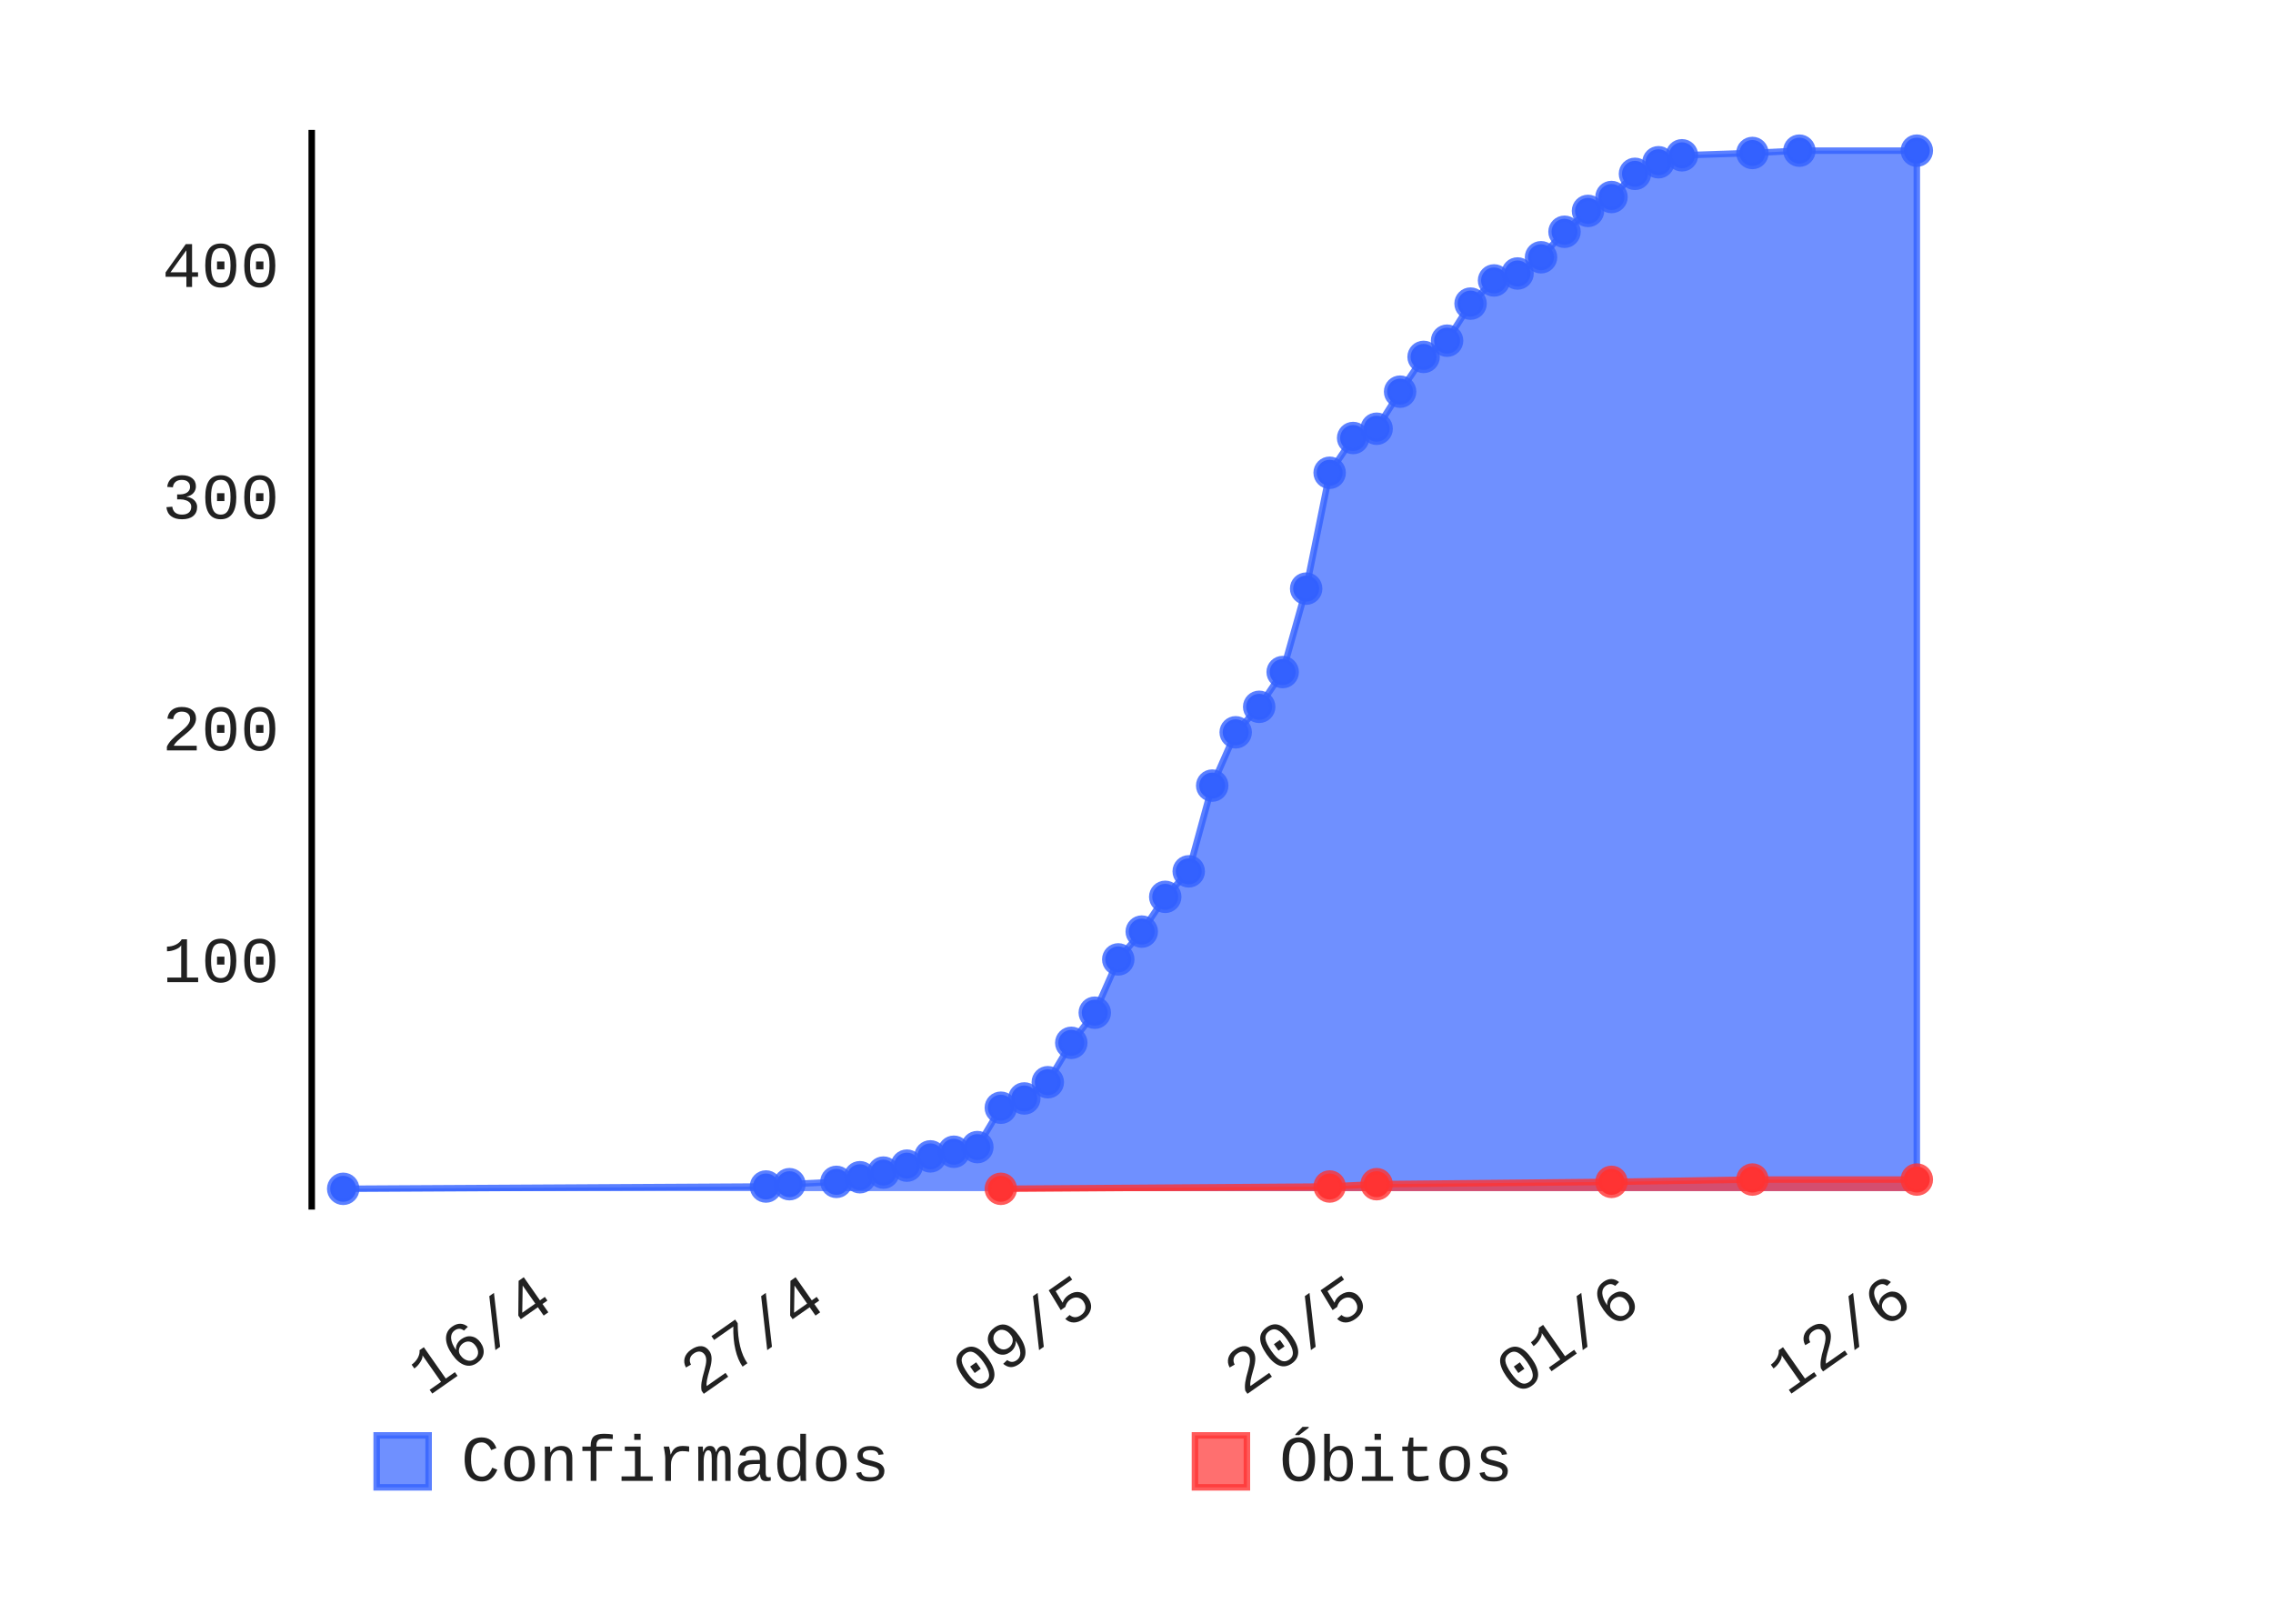
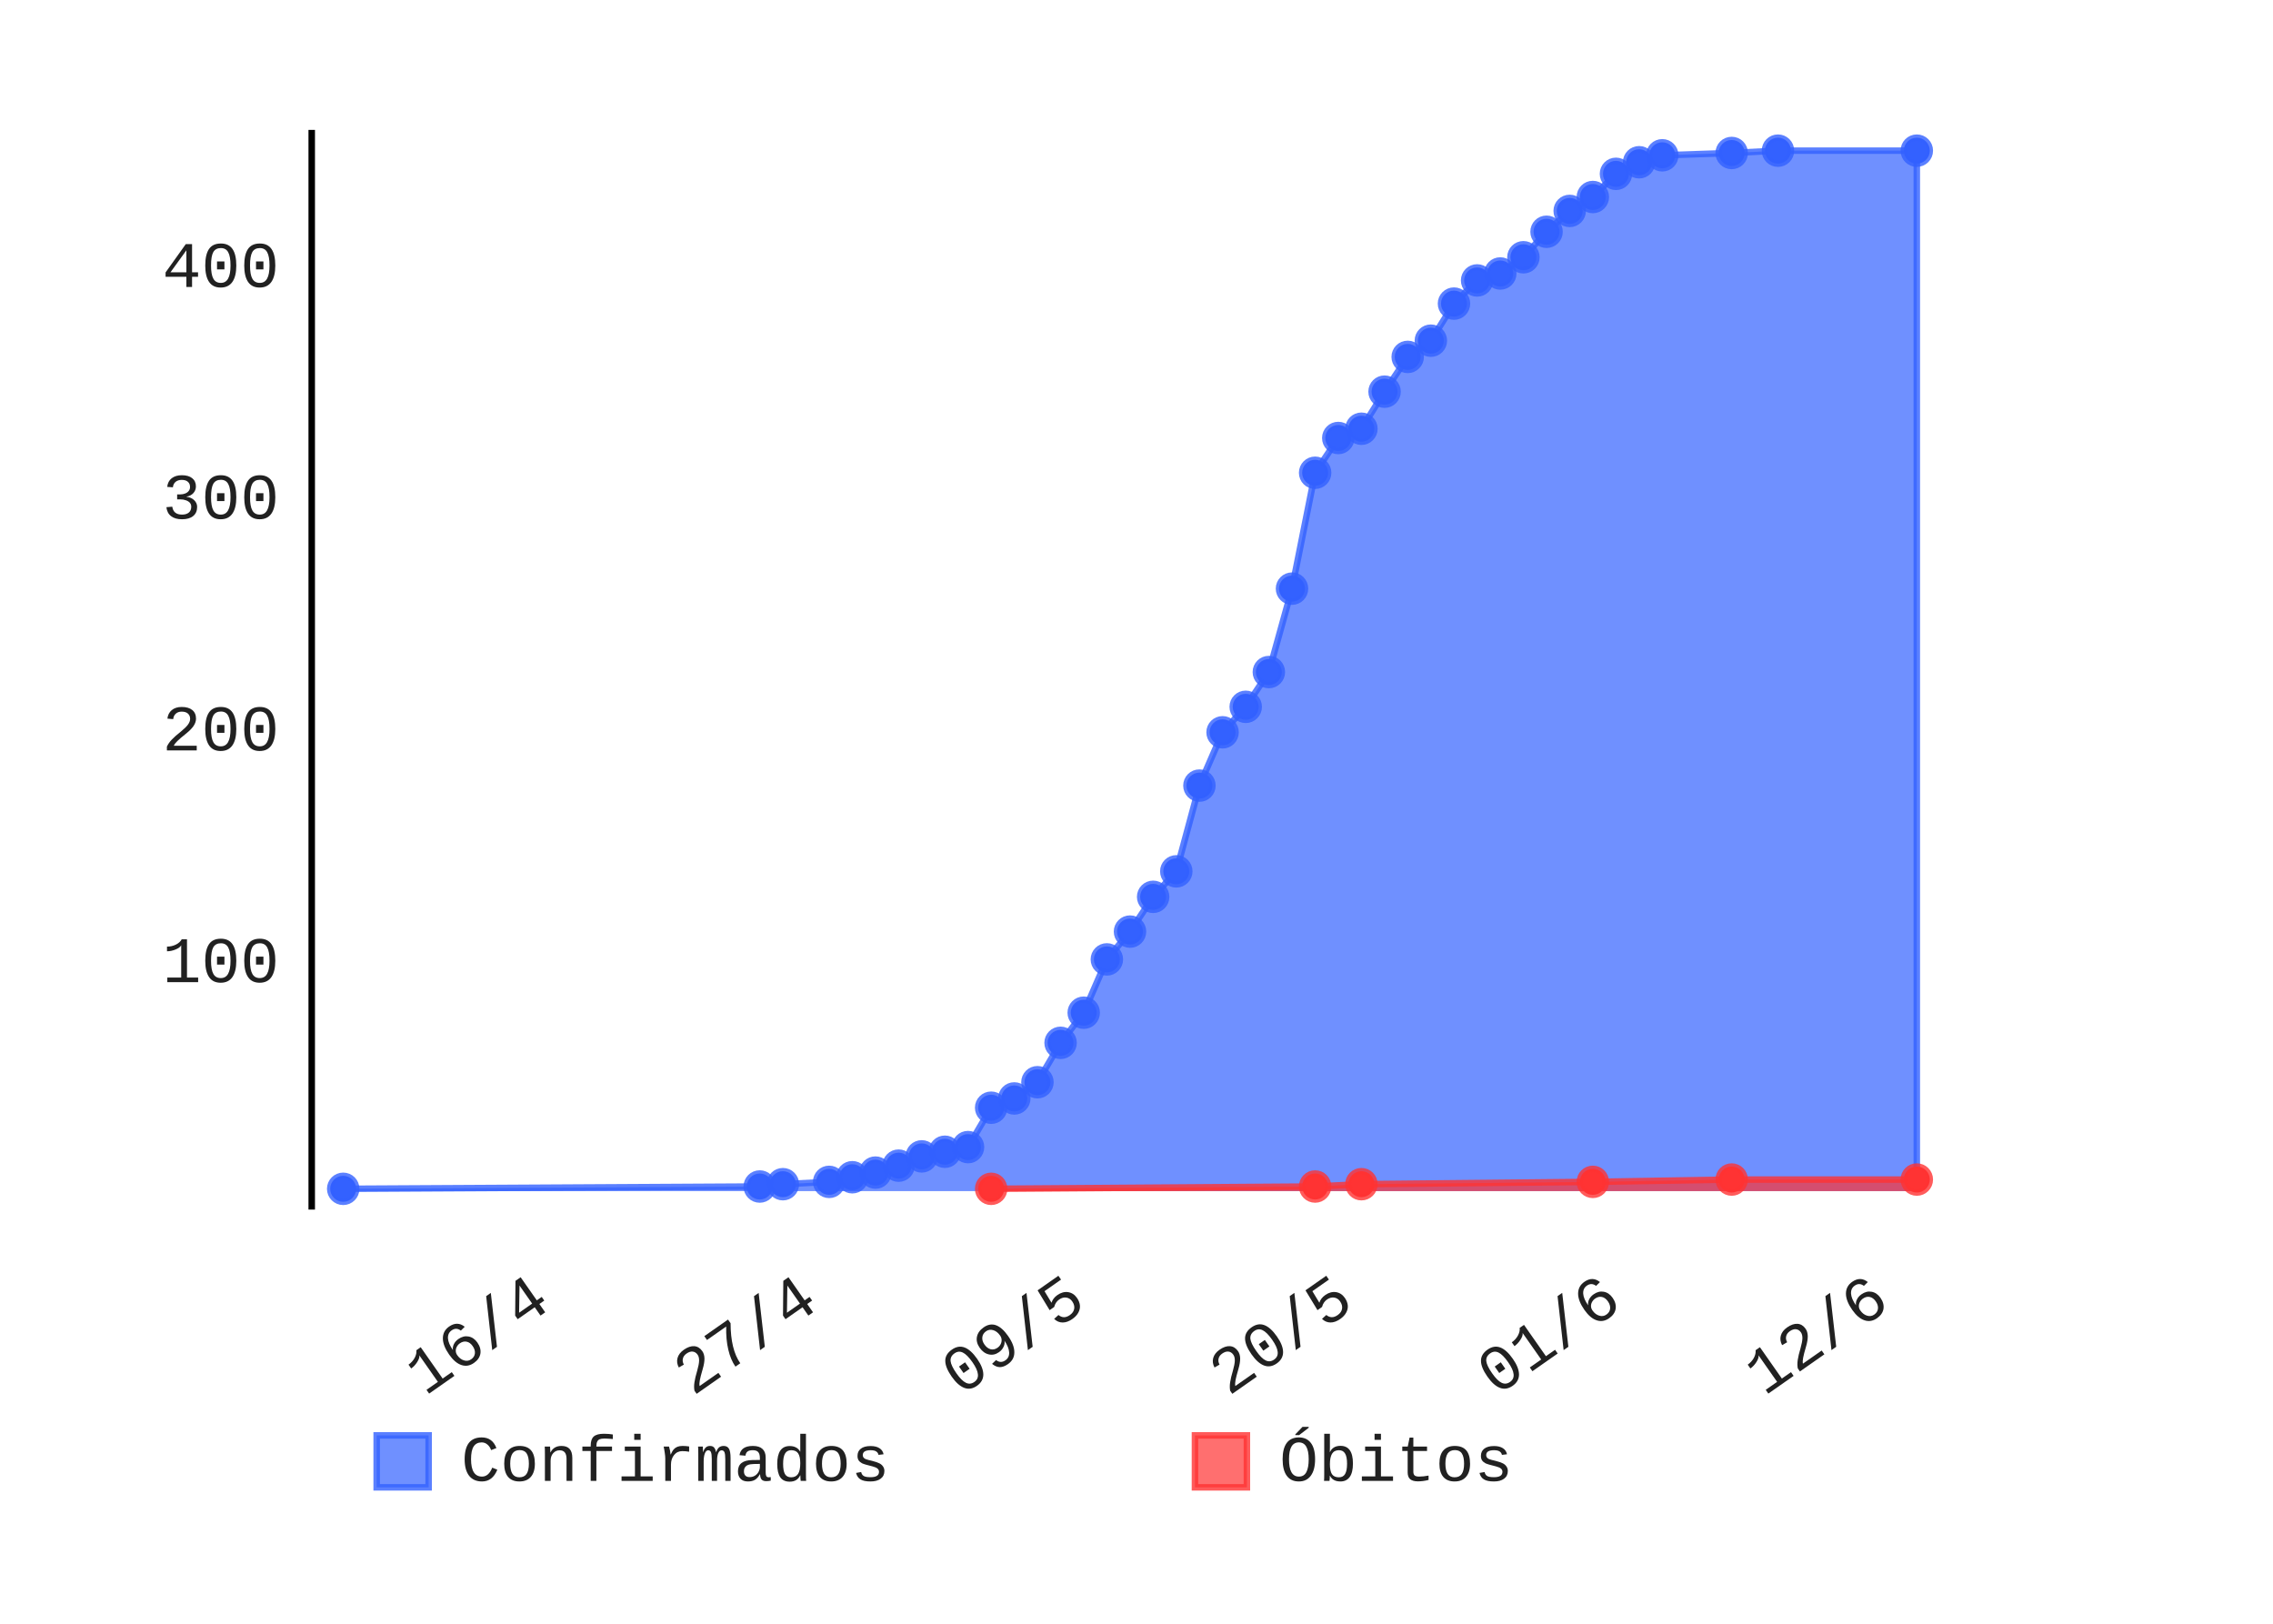
- <svg xmlns="http://www.w3.org/2000/svg" class="pygal-chart" height="250" id="chart-ff26c31c-33a9-4e30-917f-21434179ebb2" viewBox="0 0 350 250" width="350">
+ <svg xmlns="http://www.w3.org/2000/svg" class="pygal-chart" height="250" id="chart-124719c3-ec54-4469-96a7-af9737116d09" viewBox="0 0 350 250" width="350">
  <defs>
-     <style type="text/css">#chart-ff26c31c-33a9-4e30-917f-21434179ebb2{-webkit-user-select:none;-webkit-font-smoothing:antialiased;font-family:Consolas,"Liberation Mono",Menlo,Courier,monospace}#chart-ff26c31c-33a9-4e30-917f-21434179ebb2 .title{font-family:Consolas,"Liberation Mono",Menlo,Courier,monospace;font-size:8px}#chart-ff26c31c-33a9-4e30-917f-21434179ebb2 .legends .legend text{font-family:Consolas,"Liberation Mono",Menlo,Courier,monospace;font-size:10px}#chart-ff26c31c-33a9-4e30-917f-21434179ebb2 .axis text{font-family:Consolas,"Liberation Mono",Menlo,Courier,monospace;font-size:10px}#chart-ff26c31c-33a9-4e30-917f-21434179ebb2 .axis text.major{font-family:Consolas,"Liberation Mono",Menlo,Courier,monospace;font-size:10px}#chart-ff26c31c-33a9-4e30-917f-21434179ebb2 .text-overlay text.value{font-family:Consolas,"Liberation Mono",Menlo,Courier,monospace;font-size:16px}#chart-ff26c31c-33a9-4e30-917f-21434179ebb2 .text-overlay text.label{font-family:Consolas,"Liberation Mono",Menlo,Courier,monospace;font-size:10px}#chart-ff26c31c-33a9-4e30-917f-21434179ebb2 .tooltip{font-family:Consolas,"Liberation Mono",Menlo,Courier,monospace;font-size:12px}#chart-ff26c31c-33a9-4e30-917f-21434179ebb2 text.no_data{font-family:Consolas,"Liberation Mono",Menlo,Courier,monospace;font-size:64px}
- #chart-ff26c31c-33a9-4e30-917f-21434179ebb2{background-color:transparent}#chart-ff26c31c-33a9-4e30-917f-21434179ebb2 path,#chart-ff26c31c-33a9-4e30-917f-21434179ebb2 line,#chart-ff26c31c-33a9-4e30-917f-21434179ebb2 rect,#chart-ff26c31c-33a9-4e30-917f-21434179ebb2 circle{-webkit-transition:150ms;-moz-transition:150ms;transition:150ms}#chart-ff26c31c-33a9-4e30-917f-21434179ebb2 .graph &gt; .background{fill:transparent}#chart-ff26c31c-33a9-4e30-917f-21434179ebb2 .plot &gt; .background{fill:rgba(255,255,255,1)}#chart-ff26c31c-33a9-4e30-917f-21434179ebb2 .graph{fill:rgba(0,0,0,.87)}#chart-ff26c31c-33a9-4e30-917f-21434179ebb2 text.no_data{fill:rgba(0,0,0,1)}#chart-ff26c31c-33a9-4e30-917f-21434179ebb2 .title{fill:rgba(0,0,0,1)}#chart-ff26c31c-33a9-4e30-917f-21434179ebb2 .legends .legend text{fill:rgba(0,0,0,.87)}#chart-ff26c31c-33a9-4e30-917f-21434179ebb2 .legends .legend:hover text{fill:rgba(0,0,0,1)}#chart-ff26c31c-33a9-4e30-917f-21434179ebb2 .axis .line{stroke:rgba(0,0,0,1)}#chart-ff26c31c-33a9-4e30-917f-21434179ebb2 .axis .guide.line{stroke:rgba(0,0,0,.54)}#chart-ff26c31c-33a9-4e30-917f-21434179ebb2 .axis .major.line{stroke:rgba(0,0,0,.87)}#chart-ff26c31c-33a9-4e30-917f-21434179ebb2 .axis text.major{fill:rgba(0,0,0,1)}#chart-ff26c31c-33a9-4e30-917f-21434179ebb2 .axis.y .guides:hover .guide.line,#chart-ff26c31c-33a9-4e30-917f-21434179ebb2 .line-graph .axis.x .guides:hover .guide.line,#chart-ff26c31c-33a9-4e30-917f-21434179ebb2 .stackedline-graph .axis.x .guides:hover .guide.line,#chart-ff26c31c-33a9-4e30-917f-21434179ebb2 .xy-graph .axis.x .guides:hover .guide.line{stroke:rgba(0,0,0,1)}#chart-ff26c31c-33a9-4e30-917f-21434179ebb2 .axis .guides:hover text{fill:rgba(0,0,0,1)}#chart-ff26c31c-33a9-4e30-917f-21434179ebb2 .reactive{fill-opacity:.7;stroke-opacity:.8}#chart-ff26c31c-33a9-4e30-917f-21434179ebb2 .ci{stroke:rgba(0,0,0,.87)}#chart-ff26c31c-33a9-4e30-917f-21434179ebb2 .reactive.active,#chart-ff26c31c-33a9-4e30-917f-21434179ebb2 .active .reactive{fill-opacity:.8;stroke-opacity:.9;stroke-width:4}#chart-ff26c31c-33a9-4e30-917f-21434179ebb2 .ci .reactive.active{stroke-width:1.5}#chart-ff26c31c-33a9-4e30-917f-21434179ebb2 .series text{fill:rgba(0,0,0,1)}#chart-ff26c31c-33a9-4e30-917f-21434179ebb2 .tooltip rect{fill:rgba(255,255,255,1);stroke:rgba(0,0,0,1);-webkit-transition:opacity 150ms;-moz-transition:opacity 150ms;transition:opacity 150ms}#chart-ff26c31c-33a9-4e30-917f-21434179ebb2 .tooltip .label{fill:rgba(0,0,0,.87)}#chart-ff26c31c-33a9-4e30-917f-21434179ebb2 .tooltip .label{fill:rgba(0,0,0,.87)}#chart-ff26c31c-33a9-4e30-917f-21434179ebb2 .tooltip .legend{font-size:.8em;fill:rgba(0,0,0,.54)}#chart-ff26c31c-33a9-4e30-917f-21434179ebb2 .tooltip .x_label{font-size:.6em;fill:rgba(0,0,0,1)}#chart-ff26c31c-33a9-4e30-917f-21434179ebb2 .tooltip .xlink{font-size:.5em;text-decoration:underline}#chart-ff26c31c-33a9-4e30-917f-21434179ebb2 .tooltip .value{font-size:1.5em}#chart-ff26c31c-33a9-4e30-917f-21434179ebb2 .bound{font-size:.5em}#chart-ff26c31c-33a9-4e30-917f-21434179ebb2 .max-value{font-size:.75em;fill:rgba(0,0,0,.54)}#chart-ff26c31c-33a9-4e30-917f-21434179ebb2 .map-element{fill:rgba(255,255,255,1);stroke:rgba(0,0,0,.54) !important}#chart-ff26c31c-33a9-4e30-917f-21434179ebb2 .map-element .reactive{fill-opacity:inherit;stroke-opacity:inherit}#chart-ff26c31c-33a9-4e30-917f-21434179ebb2 .color-0,#chart-ff26c31c-33a9-4e30-917f-21434179ebb2 .color-0 a:visited{stroke:#3361FF;fill:#3361FF}#chart-ff26c31c-33a9-4e30-917f-21434179ebb2 .color-1,#chart-ff26c31c-33a9-4e30-917f-21434179ebb2 .color-1 a:visited{stroke:#FF3333;fill:#FF3333}#chart-ff26c31c-33a9-4e30-917f-21434179ebb2 .text-overlay .color-0 text{fill:black}#chart-ff26c31c-33a9-4e30-917f-21434179ebb2 .text-overlay .color-1 text{fill:black}
- #chart-ff26c31c-33a9-4e30-917f-21434179ebb2 text.no_data{text-anchor:middle}#chart-ff26c31c-33a9-4e30-917f-21434179ebb2 .guide.line{fill:none}#chart-ff26c31c-33a9-4e30-917f-21434179ebb2 .centered{text-anchor:middle}#chart-ff26c31c-33a9-4e30-917f-21434179ebb2 .title{text-anchor:middle}#chart-ff26c31c-33a9-4e30-917f-21434179ebb2 .legends .legend text{fill-opacity:1}#chart-ff26c31c-33a9-4e30-917f-21434179ebb2 .axis.x text{text-anchor:middle}#chart-ff26c31c-33a9-4e30-917f-21434179ebb2 .axis.x:not(.web) text[transform]{text-anchor:start}#chart-ff26c31c-33a9-4e30-917f-21434179ebb2 .axis.x:not(.web) text[transform].backwards{text-anchor:end}#chart-ff26c31c-33a9-4e30-917f-21434179ebb2 .axis.y text{text-anchor:end}#chart-ff26c31c-33a9-4e30-917f-21434179ebb2 .axis.y text[transform].backwards{text-anchor:start}#chart-ff26c31c-33a9-4e30-917f-21434179ebb2 .axis.y2 text{text-anchor:start}#chart-ff26c31c-33a9-4e30-917f-21434179ebb2 .axis.y2 text[transform].backwards{text-anchor:end}#chart-ff26c31c-33a9-4e30-917f-21434179ebb2 .axis .guide.line{stroke-dasharray:4,4}#chart-ff26c31c-33a9-4e30-917f-21434179ebb2 .axis .major.guide.line{stroke-dasharray:6,6}#chart-ff26c31c-33a9-4e30-917f-21434179ebb2 .horizontal .axis.y .guide.line,#chart-ff26c31c-33a9-4e30-917f-21434179ebb2 .horizontal .axis.y2 .guide.line,#chart-ff26c31c-33a9-4e30-917f-21434179ebb2 .vertical .axis.x .guide.line{opacity:0}#chart-ff26c31c-33a9-4e30-917f-21434179ebb2 .horizontal .axis.always_show .guide.line,#chart-ff26c31c-33a9-4e30-917f-21434179ebb2 .vertical .axis.always_show .guide.line{opacity:1 !important}#chart-ff26c31c-33a9-4e30-917f-21434179ebb2 .axis.y .guides:hover .guide.line,#chart-ff26c31c-33a9-4e30-917f-21434179ebb2 .axis.y2 .guides:hover .guide.line,#chart-ff26c31c-33a9-4e30-917f-21434179ebb2 .axis.x .guides:hover .guide.line{opacity:1}#chart-ff26c31c-33a9-4e30-917f-21434179ebb2 .axis .guides:hover text{opacity:1}#chart-ff26c31c-33a9-4e30-917f-21434179ebb2 .nofill{fill:none}#chart-ff26c31c-33a9-4e30-917f-21434179ebb2 .subtle-fill{fill-opacity:.2}#chart-ff26c31c-33a9-4e30-917f-21434179ebb2 .dot{stroke-width:1px;fill-opacity:1}#chart-ff26c31c-33a9-4e30-917f-21434179ebb2 .dot.active{stroke-width:5px}#chart-ff26c31c-33a9-4e30-917f-21434179ebb2 .dot.negative{fill:transparent}#chart-ff26c31c-33a9-4e30-917f-21434179ebb2 text,#chart-ff26c31c-33a9-4e30-917f-21434179ebb2 tspan{stroke:none !important}#chart-ff26c31c-33a9-4e30-917f-21434179ebb2 .series text.active{opacity:1}#chart-ff26c31c-33a9-4e30-917f-21434179ebb2 .tooltip rect{fill-opacity:.95;stroke-width:.5}#chart-ff26c31c-33a9-4e30-917f-21434179ebb2 .tooltip text{fill-opacity:1}#chart-ff26c31c-33a9-4e30-917f-21434179ebb2 .showable{visibility:hidden}#chart-ff26c31c-33a9-4e30-917f-21434179ebb2 .showable.shown{visibility:visible}#chart-ff26c31c-33a9-4e30-917f-21434179ebb2 .gauge-background{fill:rgba(229,229,229,1);stroke:none}#chart-ff26c31c-33a9-4e30-917f-21434179ebb2 .bg-lines{stroke:transparent;stroke-width:2px}</style>
+     <style type="text/css">#chart-124719c3-ec54-4469-96a7-af9737116d09{-webkit-user-select:none;-webkit-font-smoothing:antialiased;font-family:Consolas,"Liberation Mono",Menlo,Courier,monospace}#chart-124719c3-ec54-4469-96a7-af9737116d09 .title{font-family:Consolas,"Liberation Mono",Menlo,Courier,monospace;font-size:8px}#chart-124719c3-ec54-4469-96a7-af9737116d09 .legends .legend text{font-family:Consolas,"Liberation Mono",Menlo,Courier,monospace;font-size:10px}#chart-124719c3-ec54-4469-96a7-af9737116d09 .axis text{font-family:Consolas,"Liberation Mono",Menlo,Courier,monospace;font-size:10px}#chart-124719c3-ec54-4469-96a7-af9737116d09 .axis text.major{font-family:Consolas,"Liberation Mono",Menlo,Courier,monospace;font-size:10px}#chart-124719c3-ec54-4469-96a7-af9737116d09 .text-overlay text.value{font-family:Consolas,"Liberation Mono",Menlo,Courier,monospace;font-size:16px}#chart-124719c3-ec54-4469-96a7-af9737116d09 .text-overlay text.label{font-family:Consolas,"Liberation Mono",Menlo,Courier,monospace;font-size:10px}#chart-124719c3-ec54-4469-96a7-af9737116d09 .tooltip{font-family:Consolas,"Liberation Mono",Menlo,Courier,monospace;font-size:12px}#chart-124719c3-ec54-4469-96a7-af9737116d09 text.no_data{font-family:Consolas,"Liberation Mono",Menlo,Courier,monospace;font-size:64px}
+ #chart-124719c3-ec54-4469-96a7-af9737116d09{background-color:transparent}#chart-124719c3-ec54-4469-96a7-af9737116d09 path,#chart-124719c3-ec54-4469-96a7-af9737116d09 line,#chart-124719c3-ec54-4469-96a7-af9737116d09 rect,#chart-124719c3-ec54-4469-96a7-af9737116d09 circle{-webkit-transition:150ms;-moz-transition:150ms;transition:150ms}#chart-124719c3-ec54-4469-96a7-af9737116d09 .graph &gt; .background{fill:transparent}#chart-124719c3-ec54-4469-96a7-af9737116d09 .plot &gt; .background{fill:rgba(255,255,255,1)}#chart-124719c3-ec54-4469-96a7-af9737116d09 .graph{fill:rgba(0,0,0,.87)}#chart-124719c3-ec54-4469-96a7-af9737116d09 text.no_data{fill:rgba(0,0,0,1)}#chart-124719c3-ec54-4469-96a7-af9737116d09 .title{fill:rgba(0,0,0,1)}#chart-124719c3-ec54-4469-96a7-af9737116d09 .legends .legend text{fill:rgba(0,0,0,.87)}#chart-124719c3-ec54-4469-96a7-af9737116d09 .legends .legend:hover text{fill:rgba(0,0,0,1)}#chart-124719c3-ec54-4469-96a7-af9737116d09 .axis .line{stroke:rgba(0,0,0,1)}#chart-124719c3-ec54-4469-96a7-af9737116d09 .axis .guide.line{stroke:rgba(0,0,0,.54)}#chart-124719c3-ec54-4469-96a7-af9737116d09 .axis .major.line{stroke:rgba(0,0,0,.87)}#chart-124719c3-ec54-4469-96a7-af9737116d09 .axis text.major{fill:rgba(0,0,0,1)}#chart-124719c3-ec54-4469-96a7-af9737116d09 .axis.y .guides:hover .guide.line,#chart-124719c3-ec54-4469-96a7-af9737116d09 .line-graph .axis.x .guides:hover .guide.line,#chart-124719c3-ec54-4469-96a7-af9737116d09 .stackedline-graph .axis.x .guides:hover .guide.line,#chart-124719c3-ec54-4469-96a7-af9737116d09 .xy-graph .axis.x .guides:hover .guide.line{stroke:rgba(0,0,0,1)}#chart-124719c3-ec54-4469-96a7-af9737116d09 .axis .guides:hover text{fill:rgba(0,0,0,1)}#chart-124719c3-ec54-4469-96a7-af9737116d09 .reactive{fill-opacity:.7;stroke-opacity:.8}#chart-124719c3-ec54-4469-96a7-af9737116d09 .ci{stroke:rgba(0,0,0,.87)}#chart-124719c3-ec54-4469-96a7-af9737116d09 .reactive.active,#chart-124719c3-ec54-4469-96a7-af9737116d09 .active .reactive{fill-opacity:.8;stroke-opacity:.9;stroke-width:4}#chart-124719c3-ec54-4469-96a7-af9737116d09 .ci .reactive.active{stroke-width:1.5}#chart-124719c3-ec54-4469-96a7-af9737116d09 .series text{fill:rgba(0,0,0,1)}#chart-124719c3-ec54-4469-96a7-af9737116d09 .tooltip rect{fill:rgba(255,255,255,1);stroke:rgba(0,0,0,1);-webkit-transition:opacity 150ms;-moz-transition:opacity 150ms;transition:opacity 150ms}#chart-124719c3-ec54-4469-96a7-af9737116d09 .tooltip .label{fill:rgba(0,0,0,.87)}#chart-124719c3-ec54-4469-96a7-af9737116d09 .tooltip .label{fill:rgba(0,0,0,.87)}#chart-124719c3-ec54-4469-96a7-af9737116d09 .tooltip .legend{font-size:.8em;fill:rgba(0,0,0,.54)}#chart-124719c3-ec54-4469-96a7-af9737116d09 .tooltip .x_label{font-size:.6em;fill:rgba(0,0,0,1)}#chart-124719c3-ec54-4469-96a7-af9737116d09 .tooltip .xlink{font-size:.5em;text-decoration:underline}#chart-124719c3-ec54-4469-96a7-af9737116d09 .tooltip .value{font-size:1.5em}#chart-124719c3-ec54-4469-96a7-af9737116d09 .bound{font-size:.5em}#chart-124719c3-ec54-4469-96a7-af9737116d09 .max-value{font-size:.75em;fill:rgba(0,0,0,.54)}#chart-124719c3-ec54-4469-96a7-af9737116d09 .map-element{fill:rgba(255,255,255,1);stroke:rgba(0,0,0,.54) !important}#chart-124719c3-ec54-4469-96a7-af9737116d09 .map-element .reactive{fill-opacity:inherit;stroke-opacity:inherit}#chart-124719c3-ec54-4469-96a7-af9737116d09 .color-0,#chart-124719c3-ec54-4469-96a7-af9737116d09 .color-0 a:visited{stroke:#3361FF;fill:#3361FF}#chart-124719c3-ec54-4469-96a7-af9737116d09 .color-1,#chart-124719c3-ec54-4469-96a7-af9737116d09 .color-1 a:visited{stroke:#FF3333;fill:#FF3333}#chart-124719c3-ec54-4469-96a7-af9737116d09 .text-overlay .color-0 text{fill:black}#chart-124719c3-ec54-4469-96a7-af9737116d09 .text-overlay .color-1 text{fill:black}
+ #chart-124719c3-ec54-4469-96a7-af9737116d09 text.no_data{text-anchor:middle}#chart-124719c3-ec54-4469-96a7-af9737116d09 .guide.line{fill:none}#chart-124719c3-ec54-4469-96a7-af9737116d09 .centered{text-anchor:middle}#chart-124719c3-ec54-4469-96a7-af9737116d09 .title{text-anchor:middle}#chart-124719c3-ec54-4469-96a7-af9737116d09 .legends .legend text{fill-opacity:1}#chart-124719c3-ec54-4469-96a7-af9737116d09 .axis.x text{text-anchor:middle}#chart-124719c3-ec54-4469-96a7-af9737116d09 .axis.x:not(.web) text[transform]{text-anchor:start}#chart-124719c3-ec54-4469-96a7-af9737116d09 .axis.x:not(.web) text[transform].backwards{text-anchor:end}#chart-124719c3-ec54-4469-96a7-af9737116d09 .axis.y text{text-anchor:end}#chart-124719c3-ec54-4469-96a7-af9737116d09 .axis.y text[transform].backwards{text-anchor:start}#chart-124719c3-ec54-4469-96a7-af9737116d09 .axis.y2 text{text-anchor:start}#chart-124719c3-ec54-4469-96a7-af9737116d09 .axis.y2 text[transform].backwards{text-anchor:end}#chart-124719c3-ec54-4469-96a7-af9737116d09 .axis .guide.line{stroke-dasharray:4,4}#chart-124719c3-ec54-4469-96a7-af9737116d09 .axis .major.guide.line{stroke-dasharray:6,6}#chart-124719c3-ec54-4469-96a7-af9737116d09 .horizontal .axis.y .guide.line,#chart-124719c3-ec54-4469-96a7-af9737116d09 .horizontal .axis.y2 .guide.line,#chart-124719c3-ec54-4469-96a7-af9737116d09 .vertical .axis.x .guide.line{opacity:0}#chart-124719c3-ec54-4469-96a7-af9737116d09 .horizontal .axis.always_show .guide.line,#chart-124719c3-ec54-4469-96a7-af9737116d09 .vertical .axis.always_show .guide.line{opacity:1 !important}#chart-124719c3-ec54-4469-96a7-af9737116d09 .axis.y .guides:hover .guide.line,#chart-124719c3-ec54-4469-96a7-af9737116d09 .axis.y2 .guides:hover .guide.line,#chart-124719c3-ec54-4469-96a7-af9737116d09 .axis.x .guides:hover .guide.line{opacity:1}#chart-124719c3-ec54-4469-96a7-af9737116d09 .axis .guides:hover text{opacity:1}#chart-124719c3-ec54-4469-96a7-af9737116d09 .nofill{fill:none}#chart-124719c3-ec54-4469-96a7-af9737116d09 .subtle-fill{fill-opacity:.2}#chart-124719c3-ec54-4469-96a7-af9737116d09 .dot{stroke-width:1px;fill-opacity:1}#chart-124719c3-ec54-4469-96a7-af9737116d09 .dot.active{stroke-width:5px}#chart-124719c3-ec54-4469-96a7-af9737116d09 .dot.negative{fill:transparent}#chart-124719c3-ec54-4469-96a7-af9737116d09 text,#chart-124719c3-ec54-4469-96a7-af9737116d09 tspan{stroke:none !important}#chart-124719c3-ec54-4469-96a7-af9737116d09 .series text.active{opacity:1}#chart-124719c3-ec54-4469-96a7-af9737116d09 .tooltip rect{fill-opacity:.95;stroke-width:.5}#chart-124719c3-ec54-4469-96a7-af9737116d09 .tooltip text{fill-opacity:1}#chart-124719c3-ec54-4469-96a7-af9737116d09 .showable{visibility:hidden}#chart-124719c3-ec54-4469-96a7-af9737116d09 .showable.shown{visibility:visible}#chart-124719c3-ec54-4469-96a7-af9737116d09 .gauge-background{fill:rgba(229,229,229,1);stroke:none}#chart-124719c3-ec54-4469-96a7-af9737116d09 .bg-lines{stroke:transparent;stroke-width:2px}</style>
  </defs>
  <g class="graph datetimeline-graph vertical">
    <rect class="background" height="250" width="350" x="0" y="0" />
    <g class="plot" transform="translate(48, 20)">
      <rect class="background" height="166.234" width="252.0" x="0" y="0" />
      <g class="axis y">
        <g class="guides">
          <text class="" x="-5" y="131.215">100</text>
        </g>
        <g class="guides">
          <text class="" x="-5" y="95.537">200</text>
        </g>
        <g class="guides">
          <text class="" x="-5" y="59.858">300</text>
        </g>
        <g class="guides">
          <text class="" x="-5" y="24.179">400</text>
        </g>
      </g>
      <g class="axis x">
        <path class="line" d="M0 0 v166.234" />
        <g class="guides">
-           <path class="guide line" d="M37.596 0 v166.234" />
-           <text class="backwards" transform="rotate(325 37.59587 181.2342)" x="37.596" y="181.234">16/4</text>
-         </g>
-         <g class="guides">
-           <path class="guide line" d="M79.454 0 v166.234" />
-           <text class="backwards" transform="rotate(325 79.45388 181.2342)" x="79.454" y="181.234">27/4</text>
-         </g>
-         <g class="guides">
-           <path class="guide line" d="M121.312 0 v166.234" />
-           <text class="backwards" transform="rotate(325 121.3119 181.2342)" x="121.312" y="181.234">09/5</text>
-         </g>
-         <g class="guides">
-           <path class="guide line" d="M163.17 0 v166.234" />
-           <text class="backwards" transform="rotate(325 163.1699 181.2342)" x="163.17" y="181.234">20/5</text>
-         </g>
-         <g class="guides">
-           <path class="guide line" d="M205.028 0 v166.234" />
-           <text class="backwards" transform="rotate(325 205.0279 181.2342)" x="205.028" y="181.234">01/6</text>
-         </g>
-         <g class="guides">
-           <path class="guide line" d="M246.886 0 v166.234" />
-           <text class="backwards" transform="rotate(325 246.886 181.2342)" x="246.886" y="181.234">12/6</text>
+           <path class="guide line" d="M37.114 0 v166.234" />
+           <text class="backwards" transform="rotate(325 37.11425 181.2342)" x="37.114" y="181.234">16/4</text>
+         </g>
+         <g class="guides">
+           <path class="guide line" d="M78.357 0 v166.234" />
+           <text class="backwards" transform="rotate(325 78.35671 181.2342)" x="78.357" y="181.234">27/4</text>
+         </g>
+         <g class="guides">
+           <path class="guide line" d="M119.599 0 v166.234" />
+           <text class="backwards" transform="rotate(325 119.5992 181.2342)" x="119.599" y="181.234">09/5</text>
+         </g>
+         <g class="guides">
+           <path class="guide line" d="M160.842 0 v166.234" />
+           <text class="backwards" transform="rotate(325 160.8416 181.2342)" x="160.842" y="181.234">20/5</text>
+         </g>
+         <g class="guides">
+           <path class="guide line" d="M202.084 0 v166.234" />
+           <text class="backwards" transform="rotate(325 202.0841 181.2342)" x="202.084" y="181.234">01/6</text>
+         </g>
+         <g class="guides">
+           <path class="guide line" d="M243.327 0 v166.234" />
+           <text class="backwards" transform="rotate(325 243.3265 181.2342)" x="243.327" y="181.234">12/6</text>
        </g>
      </g>
      <g class="series serie-0 color-0">
-         <path class="line reactive" d="M4.846 163.394 L4.846 163.037 69.944 162.681 73.56 162.324 80.793 161.967 84.41 161.253 88.026 160.54 91.643 159.469 95.259 158.042 98.876 157.329 102.493 156.615 106.109 150.55 109.726 149.123 113.342 146.625 116.959 140.56 120.575 135.922 124.192 127.715 127.808 123.434 131.425 118.082 135.041 114.158 138.658 100.956 142.274 92.75 145.891 88.826 149.507 83.474 153.124 70.63 156.741 52.79 160.357 47.438 163.974 46.011 167.59 40.303 171.207 34.951 174.823 32.453 178.44 26.745 182.056 23.177 185.673 22.107 189.289 19.609 192.906 15.684 196.522 12.473 200.139 10.333 203.755 6.765 207.372 4.981 210.989 3.91 221.838 3.554 229.071 3.197 247.154 3.197 247.154 163.394" />
+         <path class="line reactive" d="M4.846 163.394 L4.846 163.037 68.986 162.681 72.55 162.324 79.676 161.967 83.24 161.253 86.803 160.54 90.367 159.469 93.93 158.042 97.493 157.329 101.057 156.615 104.62 150.55 108.183 149.123 111.747 146.625 115.31 140.56 118.873 135.922 122.437 127.715 126 123.434 129.563 118.082 133.127 114.158 136.69 100.956 140.253 92.75 143.817 88.826 147.38 83.474 150.943 70.63 154.507 52.79 158.07 47.438 161.633 46.011 165.197 40.303 168.76 34.951 172.324 32.453 175.887 26.745 179.45 23.177 183.014 22.107 186.577 19.609 190.14 15.684 193.704 12.473 197.267 10.333 200.83 6.765 204.394 4.981 207.957 3.91 218.647 3.554 225.774 3.197 247.154 3.197 247.154 163.394" />
      </g>
      <g class="series serie-1 color-1">
-         <path class="line reactive" d="M106.109 163.394 L106.109 163.037 156.741 162.681 163.974 162.324 200.139 161.967 221.838 161.61 247.154 161.61 247.154 163.394" />
+         <path class="line reactive" d="M104.62 163.394 L104.62 163.037 154.507 162.681 161.633 162.324 197.267 161.967 218.647 161.61 247.154 161.61 247.154 163.394" />
      </g>
    </g>
    <g class="titles" />
    <g class="plot overlay" transform="translate(48, 20)">
      <g class="series serie-0 color-0">
        <g class="dots">
          <circle class="dot reactive tooltip-trigger" cx="4.846" cy="163.037" r="2" />
        </g>
        <g class="dots">
-           <circle class="dot reactive tooltip-trigger" cx="69.944" cy="162.681" r="2" />
-         </g>
-         <g class="dots">
-           <circle class="dot reactive tooltip-trigger" cx="73.56" cy="162.324" r="2" />
-         </g>
-         <g class="dots">
-           <circle class="dot reactive tooltip-trigger" cx="80.793" cy="161.967" r="2" />
-         </g>
-         <g class="dots">
-           <circle class="dot reactive tooltip-trigger" cx="84.41" cy="161.253" r="2" />
-         </g>
-         <g class="dots">
-           <circle class="dot reactive tooltip-trigger" cx="88.026" cy="160.54" r="2" />
-         </g>
-         <g class="dots">
-           <circle class="dot reactive tooltip-trigger" cx="91.643" cy="159.469" r="2" />
-         </g>
-         <g class="dots">
-           <circle class="dot reactive tooltip-trigger" cx="95.259" cy="158.042" r="2" />
-         </g>
-         <g class="dots">
-           <circle class="dot reactive tooltip-trigger" cx="98.876" cy="157.329" r="2" />
-         </g>
-         <g class="dots">
-           <circle class="dot reactive tooltip-trigger" cx="102.493" cy="156.615" r="2" />
-         </g>
-         <g class="dots">
-           <circle class="dot reactive tooltip-trigger" cx="106.109" cy="150.55" r="2" />
-         </g>
-         <g class="dots">
-           <circle class="dot reactive tooltip-trigger" cx="109.726" cy="149.123" r="2" />
-         </g>
-         <g class="dots">
-           <circle class="dot reactive tooltip-trigger" cx="113.342" cy="146.625" r="2" />
-         </g>
-         <g class="dots">
-           <circle class="dot reactive tooltip-trigger" cx="116.959" cy="140.56" r="2" />
-         </g>
-         <g class="dots">
-           <circle class="dot reactive tooltip-trigger" cx="120.575" cy="135.922" r="2" />
-         </g>
-         <g class="dots">
-           <circle class="dot reactive tooltip-trigger" cx="124.192" cy="127.715" r="2" />
-         </g>
-         <g class="dots">
-           <circle class="dot reactive tooltip-trigger" cx="127.808" cy="123.434" r="2" />
-         </g>
-         <g class="dots">
-           <circle class="dot reactive tooltip-trigger" cx="131.425" cy="118.082" r="2" />
-         </g>
-         <g class="dots">
-           <circle class="dot reactive tooltip-trigger" cx="135.041" cy="114.158" r="2" />
-         </g>
-         <g class="dots">
-           <circle class="dot reactive tooltip-trigger" cx="138.658" cy="100.956" r="2" />
-         </g>
-         <g class="dots">
-           <circle class="dot reactive tooltip-trigger" cx="142.274" cy="92.75" r="2" />
-         </g>
-         <g class="dots">
-           <circle class="dot reactive tooltip-trigger" cx="145.891" cy="88.826" r="2" />
-         </g>
-         <g class="dots">
-           <circle class="dot reactive tooltip-trigger" cx="149.507" cy="83.474" r="2" />
-         </g>
-         <g class="dots">
-           <circle class="dot reactive tooltip-trigger" cx="153.124" cy="70.63" r="2" />
-         </g>
-         <g class="dots">
-           <circle class="dot reactive tooltip-trigger" cx="156.741" cy="52.79" r="2" />
-         </g>
-         <g class="dots">
-           <circle class="dot reactive tooltip-trigger" cx="160.357" cy="47.438" r="2" />
-         </g>
-         <g class="dots">
-           <circle class="dot reactive tooltip-trigger" cx="163.974" cy="46.011" r="2" />
-         </g>
-         <g class="dots">
-           <circle class="dot reactive tooltip-trigger" cx="167.59" cy="40.303" r="2" />
-         </g>
-         <g class="dots">
-           <circle class="dot reactive tooltip-trigger" cx="171.207" cy="34.951" r="2" />
-         </g>
-         <g class="dots">
-           <circle class="dot reactive tooltip-trigger" cx="174.823" cy="32.453" r="2" />
-         </g>
-         <g class="dots">
-           <circle class="dot reactive tooltip-trigger" cx="178.44" cy="26.745" r="2" />
-         </g>
-         <g class="dots">
-           <circle class="dot reactive tooltip-trigger" cx="182.056" cy="23.177" r="2" />
-         </g>
-         <g class="dots">
-           <circle class="dot reactive tooltip-trigger" cx="185.673" cy="22.107" r="2" />
-         </g>
-         <g class="dots">
-           <circle class="dot reactive tooltip-trigger" cx="189.289" cy="19.609" r="2" />
-         </g>
-         <g class="dots">
-           <circle class="dot reactive tooltip-trigger" cx="192.906" cy="15.684" r="2" />
-         </g>
-         <g class="dots">
-           <circle class="dot reactive tooltip-trigger" cx="196.522" cy="12.473" r="2" />
-         </g>
-         <g class="dots">
-           <circle class="dot reactive tooltip-trigger" cx="200.139" cy="10.333" r="2" />
-         </g>
-         <g class="dots">
-           <circle class="dot reactive tooltip-trigger" cx="203.755" cy="6.765" r="2" />
-         </g>
-         <g class="dots">
-           <circle class="dot reactive tooltip-trigger" cx="207.372" cy="4.981" r="2" />
-         </g>
-         <g class="dots">
-           <circle class="dot reactive tooltip-trigger" cx="210.989" cy="3.91" r="2" />
-         </g>
-         <g class="dots">
-           <circle class="dot reactive tooltip-trigger" cx="221.838" cy="3.554" r="2" />
-         </g>
-         <g class="dots">
-           <circle class="dot reactive tooltip-trigger" cx="229.071" cy="3.197" r="2" />
+           <circle class="dot reactive tooltip-trigger" cx="68.986" cy="162.681" r="2" />
+         </g>
+         <g class="dots">
+           <circle class="dot reactive tooltip-trigger" cx="72.55" cy="162.324" r="2" />
+         </g>
+         <g class="dots">
+           <circle class="dot reactive tooltip-trigger" cx="79.676" cy="161.967" r="2" />
+         </g>
+         <g class="dots">
+           <circle class="dot reactive tooltip-trigger" cx="83.24" cy="161.253" r="2" />
+         </g>
+         <g class="dots">
+           <circle class="dot reactive tooltip-trigger" cx="86.803" cy="160.54" r="2" />
+         </g>
+         <g class="dots">
+           <circle class="dot reactive tooltip-trigger" cx="90.367" cy="159.469" r="2" />
+         </g>
+         <g class="dots">
+           <circle class="dot reactive tooltip-trigger" cx="93.93" cy="158.042" r="2" />
+         </g>
+         <g class="dots">
+           <circle class="dot reactive tooltip-trigger" cx="97.493" cy="157.329" r="2" />
+         </g>
+         <g class="dots">
+           <circle class="dot reactive tooltip-trigger" cx="101.057" cy="156.615" r="2" />
+         </g>
+         <g class="dots">
+           <circle class="dot reactive tooltip-trigger" cx="104.62" cy="150.55" r="2" />
+         </g>
+         <g class="dots">
+           <circle class="dot reactive tooltip-trigger" cx="108.183" cy="149.123" r="2" />
+         </g>
+         <g class="dots">
+           <circle class="dot reactive tooltip-trigger" cx="111.747" cy="146.625" r="2" />
+         </g>
+         <g class="dots">
+           <circle class="dot reactive tooltip-trigger" cx="115.31" cy="140.56" r="2" />
+         </g>
+         <g class="dots">
+           <circle class="dot reactive tooltip-trigger" cx="118.873" cy="135.922" r="2" />
+         </g>
+         <g class="dots">
+           <circle class="dot reactive tooltip-trigger" cx="122.437" cy="127.715" r="2" />
+         </g>
+         <g class="dots">
+           <circle class="dot reactive tooltip-trigger" cx="126.0" cy="123.434" r="2" />
+         </g>
+         <g class="dots">
+           <circle class="dot reactive tooltip-trigger" cx="129.563" cy="118.082" r="2" />
+         </g>
+         <g class="dots">
+           <circle class="dot reactive tooltip-trigger" cx="133.127" cy="114.158" r="2" />
+         </g>
+         <g class="dots">
+           <circle class="dot reactive tooltip-trigger" cx="136.69" cy="100.956" r="2" />
+         </g>
+         <g class="dots">
+           <circle class="dot reactive tooltip-trigger" cx="140.253" cy="92.75" r="2" />
+         </g>
+         <g class="dots">
+           <circle class="dot reactive tooltip-trigger" cx="143.817" cy="88.826" r="2" />
+         </g>
+         <g class="dots">
+           <circle class="dot reactive tooltip-trigger" cx="147.38" cy="83.474" r="2" />
+         </g>
+         <g class="dots">
+           <circle class="dot reactive tooltip-trigger" cx="150.943" cy="70.63" r="2" />
+         </g>
+         <g class="dots">
+           <circle class="dot reactive tooltip-trigger" cx="154.507" cy="52.79" r="2" />
+         </g>
+         <g class="dots">
+           <circle class="dot reactive tooltip-trigger" cx="158.07" cy="47.438" r="2" />
+         </g>
+         <g class="dots">
+           <circle class="dot reactive tooltip-trigger" cx="161.633" cy="46.011" r="2" />
+         </g>
+         <g class="dots">
+           <circle class="dot reactive tooltip-trigger" cx="165.197" cy="40.303" r="2" />
+         </g>
+         <g class="dots">
+           <circle class="dot reactive tooltip-trigger" cx="168.76" cy="34.951" r="2" />
+         </g>
+         <g class="dots">
+           <circle class="dot reactive tooltip-trigger" cx="172.324" cy="32.453" r="2" />
+         </g>
+         <g class="dots">
+           <circle class="dot reactive tooltip-trigger" cx="175.887" cy="26.745" r="2" />
+         </g>
+         <g class="dots">
+           <circle class="dot reactive tooltip-trigger" cx="179.45" cy="23.177" r="2" />
+         </g>
+         <g class="dots">
+           <circle class="dot reactive tooltip-trigger" cx="183.014" cy="22.107" r="2" />
+         </g>
+         <g class="dots">
+           <circle class="dot reactive tooltip-trigger" cx="186.577" cy="19.609" r="2" />
+         </g>
+         <g class="dots">
+           <circle class="dot reactive tooltip-trigger" cx="190.14" cy="15.684" r="2" />
+         </g>
+         <g class="dots">
+           <circle class="dot reactive tooltip-trigger" cx="193.704" cy="12.473" r="2" />
+         </g>
+         <g class="dots">
+           <circle class="dot reactive tooltip-trigger" cx="197.267" cy="10.333" r="2" />
+         </g>
+         <g class="dots">
+           <circle class="dot reactive tooltip-trigger" cx="200.83" cy="6.765" r="2" />
+         </g>
+         <g class="dots">
+           <circle class="dot reactive tooltip-trigger" cx="204.394" cy="4.981" r="2" />
+         </g>
+         <g class="dots">
+           <circle class="dot reactive tooltip-trigger" cx="207.957" cy="3.91" r="2" />
+         </g>
+         <g class="dots">
+           <circle class="dot reactive tooltip-trigger" cx="218.647" cy="3.554" r="2" />
+         </g>
+         <g class="dots">
+           <circle class="dot reactive tooltip-trigger" cx="225.774" cy="3.197" r="2" />
        </g>
        <g class="dots">
          <circle class="dot reactive tooltip-trigger" cx="247.154" cy="3.197" r="2" />
        </g>
      </g>
      <g class="series serie-1 color-1">
        <g class="dots">
-           <circle class="dot reactive tooltip-trigger" cx="106.109" cy="163.037" r="2" />
-         </g>
-         <g class="dots">
-           <circle class="dot reactive tooltip-trigger" cx="156.741" cy="162.681" r="2" />
-         </g>
-         <g class="dots">
-           <circle class="dot reactive tooltip-trigger" cx="163.974" cy="162.324" r="2" />
-         </g>
-         <g class="dots">
-           <circle class="dot reactive tooltip-trigger" cx="200.139" cy="161.967" r="2" />
-         </g>
-         <g class="dots">
-           <circle class="dot reactive tooltip-trigger" cx="221.838" cy="161.61" r="2" />
+           <circle class="dot reactive tooltip-trigger" cx="104.62" cy="163.037" r="2" />
+         </g>
+         <g class="dots">
+           <circle class="dot reactive tooltip-trigger" cx="154.507" cy="162.681" r="2" />
+         </g>
+         <g class="dots">
+           <circle class="dot reactive tooltip-trigger" cx="161.633" cy="162.324" r="2" />
+         </g>
+         <g class="dots">
+           <circle class="dot reactive tooltip-trigger" cx="197.267" cy="161.967" r="2" />
+         </g>
+         <g class="dots">
+           <circle class="dot reactive tooltip-trigger" cx="218.647" cy="161.61" r="2" />
        </g>
        <g class="dots">
          <circle class="dot reactive tooltip-trigger" cx="247.154" cy="161.61" r="2" />
        </g>
      </g>
    </g>
    <g class="plot text-overlay" transform="translate(48, 20)">
      <g class="series serie-0 color-0" />
      <g class="series serie-1 color-1" />
    </g>
    <g class="plot tooltip-overlay" transform="translate(48, 20)">
      <g class="tooltip" style="opacity: 0" transform="translate(0 0)">
        <rect class="tooltip-box" height="0" rx="10" ry="10" width="0" />
        <g class="text" />
      </g>
    </g>
    <g class="legends" transform="translate(58, 220)">
      <g class="legend reactive activate-serie" id="activate-serie-0">
        <rect class="color-0 reactive" height="8" width="8" x="0.0" y="1.0" />
        <text x="13.0" y="8.0">Confirmados</text>
      </g>
      <g class="legend reactive activate-serie" id="activate-serie-1">
        <rect class="color-1 reactive" height="8" width="8" x="126.0" y="1.0" />
        <text x="139.0" y="8.0">Óbitos</text>
      </g>
    </g>
  </g>
</svg>
